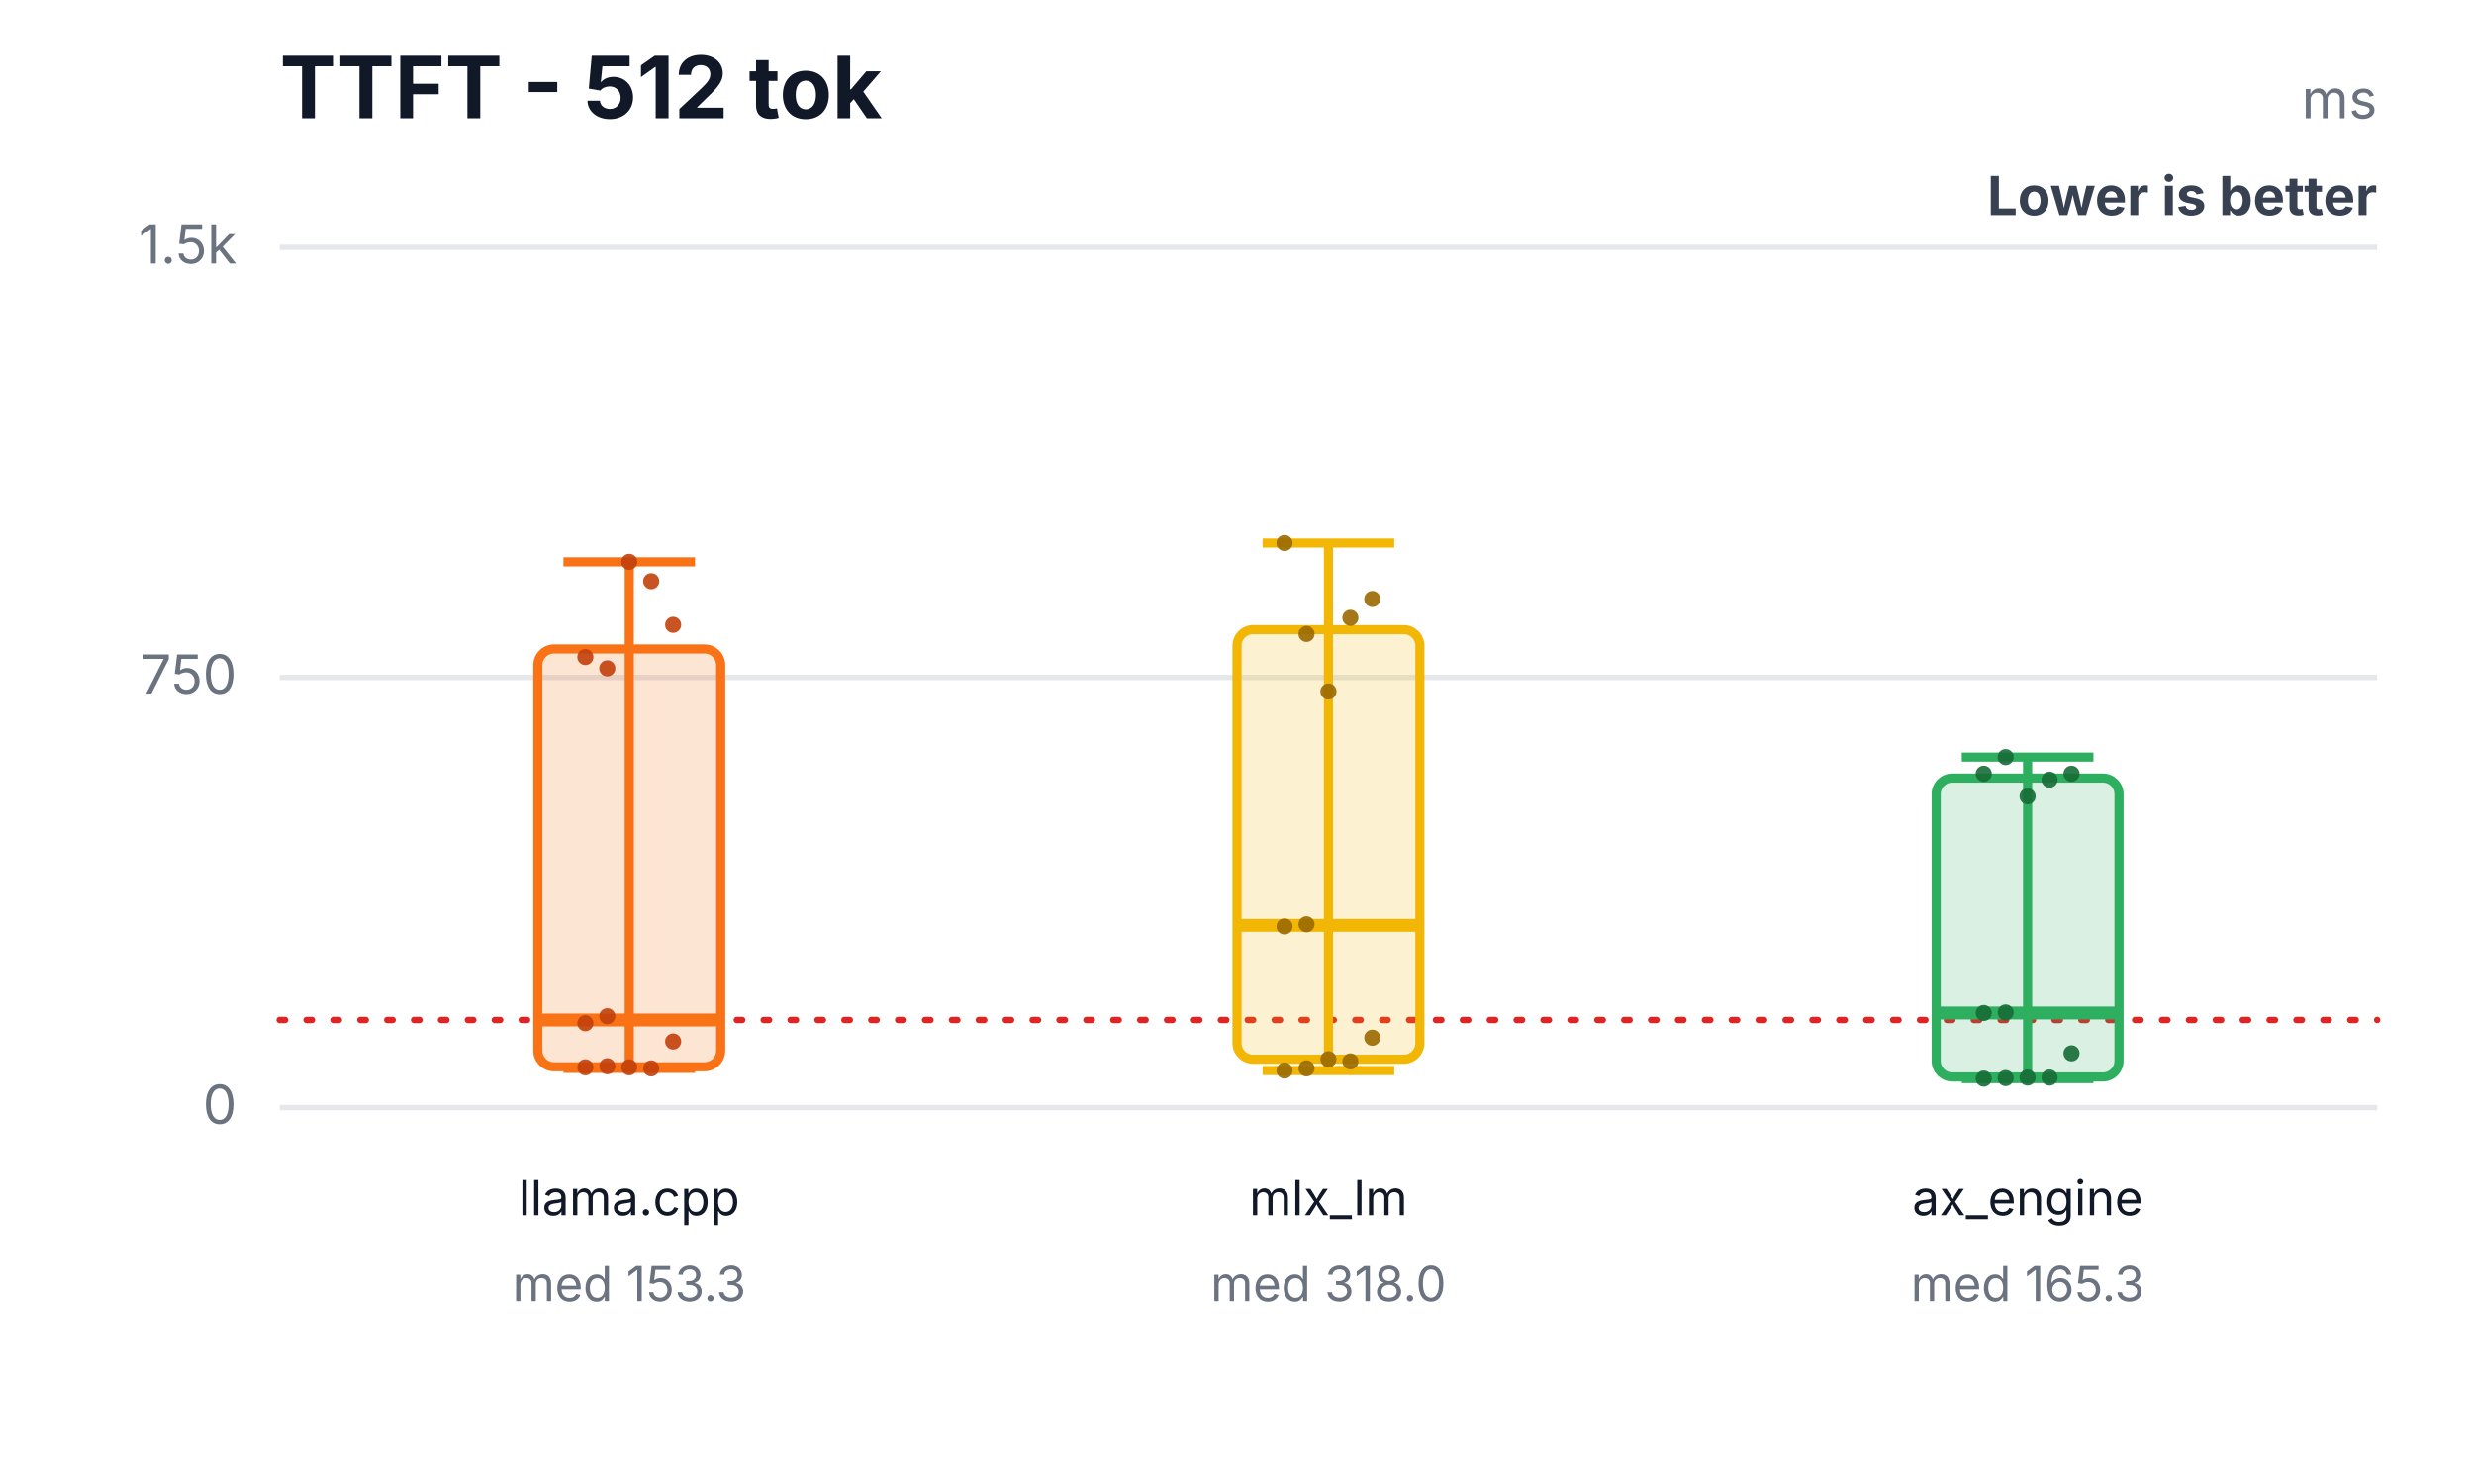
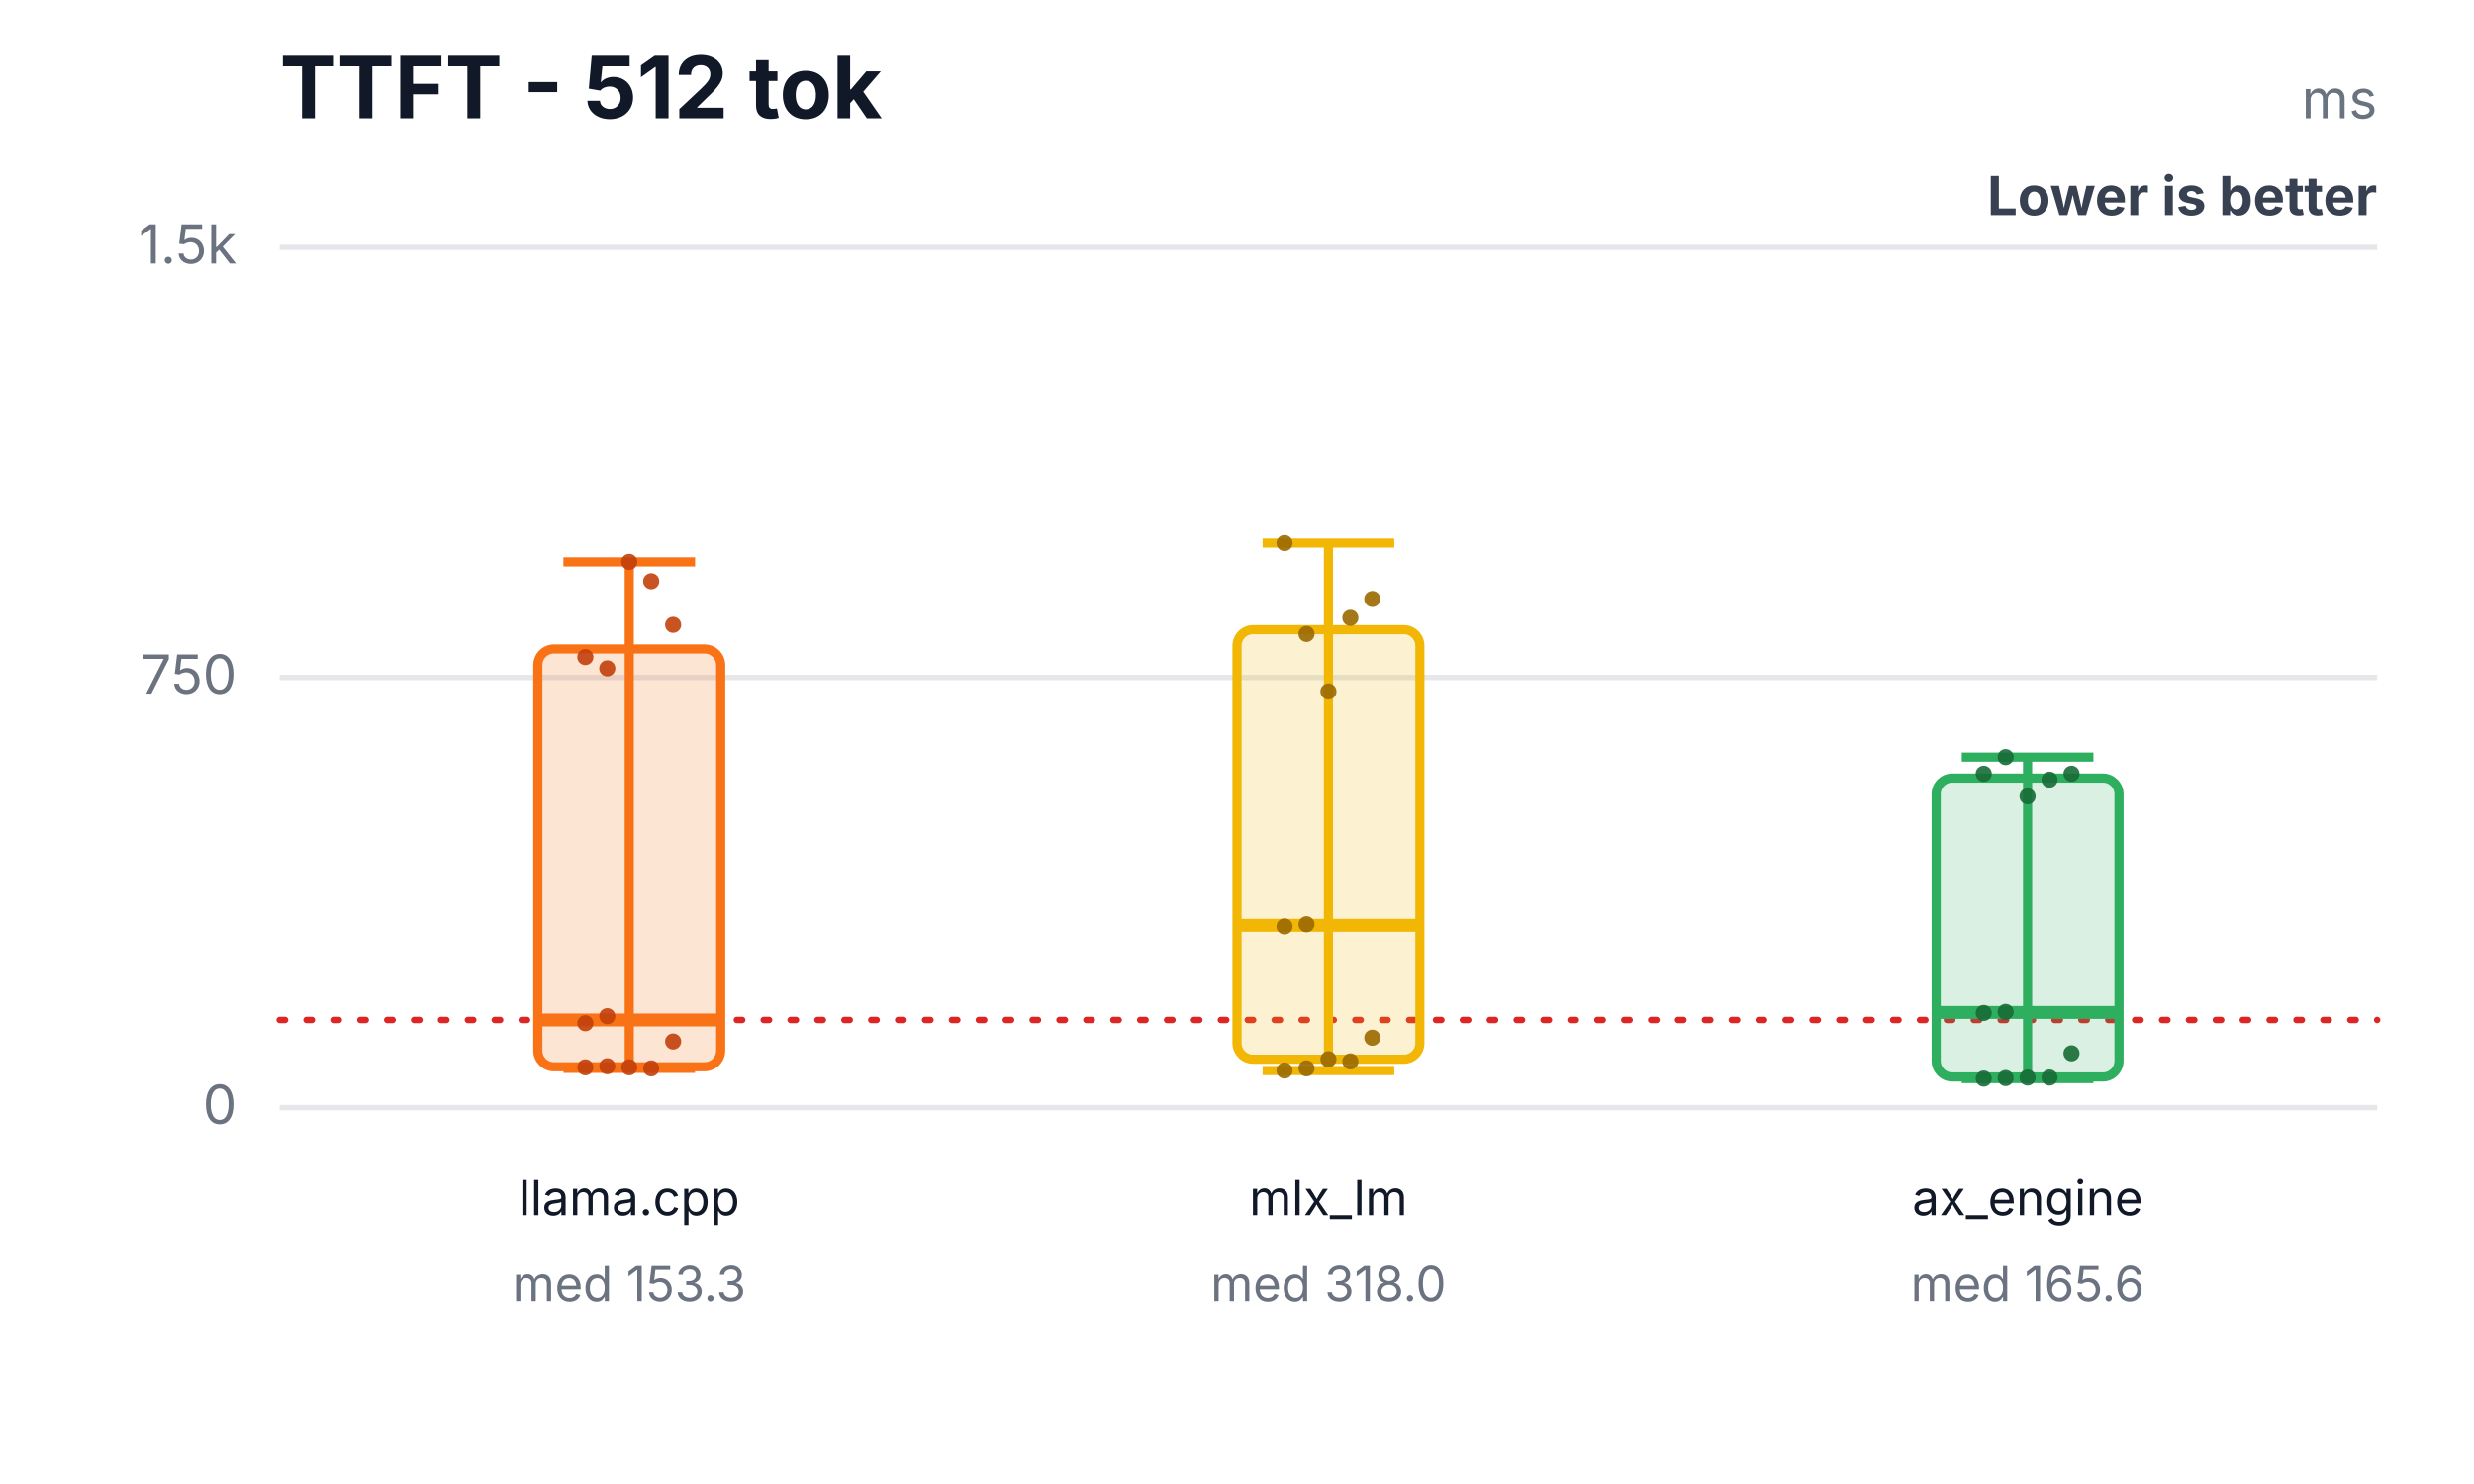
<svg xmlns="http://www.w3.org/2000/svg" width="460" height="276" viewBox="0 0 460 276" role="img" aria-labelledby="title desc">
  <rect width="460" height="276" fill="#ffffff" />
  <text x="52" y="22" font-family="Inter,Segoe UI,Arial,sans-serif" font-size="16" font-weight="700" fill="#111827">TTFT - 512 tok</text>
  <text x="442" y="22" text-anchor="end" font-family="Inter,Segoe UI,Arial,sans-serif" font-size="10" fill="#6b7280">ms</text>
  <text x="442" y="40" text-anchor="end" font-family="Inter,Segoe UI,Arial,sans-serif" font-size="10" font-weight="700" fill="#374151">Lower is better</text>
  <line x1="52" y1="206.0" x2="442" y2="206.0" stroke="#e5e7eb" stroke-width="1" />
  <text x="44" y="209.0" text-anchor="end" font-family="Inter,Segoe UI,Arial,sans-serif" font-size="10" fill="#6b7280">0</text>
  <line x1="52" y1="126.0" x2="442" y2="126.0" stroke="#e5e7eb" stroke-width="1" />
  <text x="44" y="129.0" text-anchor="end" font-family="Inter,Segoe UI,Arial,sans-serif" font-size="10" fill="#6b7280">750</text>
  <line x1="52" y1="46.0" x2="442" y2="46.0" stroke="#e5e7eb" stroke-width="1" />
  <text x="44" y="49.0" text-anchor="end" font-family="Inter,Segoe UI,Arial,sans-serif" font-size="10" fill="#6b7280">1.5k</text>
  <line x1="52" y1="189.7" x2="442" y2="189.7" stroke="#dc2626" stroke-width="1.2" stroke-dasharray="1 4" stroke-linecap="round" />
  <line x1="117" y1="104.5" x2="117" y2="198.7" stroke="#f97316" stroke-width="1.7" />
  <line x1="104.76" y1="104.5" x2="129.24" y2="104.5" stroke="#f97316" stroke-width="1.7" />
  <line x1="104.76" y1="198.7" x2="129.24" y2="198.7" stroke="#f97316" stroke-width="1.7" />
  <rect x="100" y="120.7" width="34" height="77.7" rx="3" fill="#f97316" fill-opacity="0.18" stroke="#f97316" stroke-width="1.7" />
  <line x1="100" y1="189.7" x2="134" y2="189.7" stroke="#f97316" stroke-width="2.4" />
  <text x="117" y="226" text-anchor="middle" font-family="Inter,Segoe UI,Arial,sans-serif" font-size="9" fill="#111827">llama.cpp</text>
  <text x="117" y="242" text-anchor="middle" font-family="Inter,Segoe UI,Arial,sans-serif" font-size="9" fill="#6b7280">med 153.3</text>
  <circle cx="108.84" cy="198.5" r="1.5" fill="#c2410c" fill-opacity="0.9" />
  <circle cx="112.92" cy="198.3" r="1.5" fill="#c2410c" fill-opacity="0.9" />
  <circle cx="117" cy="198.5" r="1.5" fill="#c2410c" fill-opacity="0.9" />
  <circle cx="121.08" cy="198.7" r="1.5" fill="#c2410c" fill-opacity="0.9" />
  <circle cx="125.16" cy="193.7" r="1.5" fill="#c2410c" fill-opacity="0.9" />
  <circle cx="108.84" cy="190.3" r="1.5" fill="#c2410c" fill-opacity="0.9" />
  <circle cx="112.92" cy="124.3" r="1.5" fill="#c2410c" fill-opacity="0.9" />
  <circle cx="117" cy="104.5" r="1.5" fill="#c2410c" fill-opacity="0.9" />
  <circle cx="121.08" cy="108.1" r="1.5" fill="#c2410c" fill-opacity="0.9" />
  <circle cx="125.16" cy="116.2" r="1.5" fill="#c2410c" fill-opacity="0.9" />
  <circle cx="108.84" cy="122.2" r="1.5" fill="#c2410c" fill-opacity="0.9" />
  <circle cx="112.92" cy="189.0" r="1.5" fill="#c2410c" fill-opacity="0.9" />
  <line x1="247" y1="101.0" x2="247" y2="199.1" stroke="#f2b705" stroke-width="1.7" />
  <line x1="234.76" y1="101.0" x2="259.24" y2="101.0" stroke="#f2b705" stroke-width="1.7" />
  <line x1="234.76" y1="199.1" x2="259.24" y2="199.1" stroke="#f2b705" stroke-width="1.7" />
  <rect x="230" y="117.1" width="34" height="79.9" rx="3" fill="#f2b705" fill-opacity="0.18" stroke="#f2b705" stroke-width="1.7" />
  <line x1="230" y1="172.1" x2="264" y2="172.1" stroke="#f2b705" stroke-width="2.4" />
  <text x="247" y="226" text-anchor="middle" font-family="Inter,Segoe UI,Arial,sans-serif" font-size="9" fill="#111827">mlx_lm</text>
  <text x="247" y="242" text-anchor="middle" font-family="Inter,Segoe UI,Arial,sans-serif" font-size="9" fill="#6b7280">med 318.0</text>
  <circle cx="238.84" cy="199.1" r="1.5" fill="#9a6a00" fill-opacity="0.9" />
  <circle cx="242.92" cy="198.7" r="1.5" fill="#9a6a00" fill-opacity="0.9" />
  <circle cx="247" cy="197.0" r="1.5" fill="#9a6a00" fill-opacity="0.9" />
  <circle cx="251.08" cy="197.4" r="1.5" fill="#9a6a00" fill-opacity="0.9" />
  <circle cx="255.16" cy="193.0" r="1.5" fill="#9a6a00" fill-opacity="0.9" />
  <circle cx="238.84" cy="172.3" r="1.5" fill="#9a6a00" fill-opacity="0.9" />
  <circle cx="242.92" cy="117.9" r="1.5" fill="#9a6a00" fill-opacity="0.9" />
  <circle cx="247" cy="128.6" r="1.5" fill="#9a6a00" fill-opacity="0.9" />
  <circle cx="251.08" cy="114.9" r="1.5" fill="#9a6a00" fill-opacity="0.9" />
  <circle cx="255.16" cy="111.4" r="1.5" fill="#9a6a00" fill-opacity="0.9" />
  <circle cx="238.84" cy="101.0" r="1.5" fill="#9a6a00" fill-opacity="0.9" />
  <circle cx="242.92" cy="171.9" r="1.5" fill="#9a6a00" fill-opacity="0.9" />
  <line x1="377" y1="140.8" x2="377" y2="200.6" stroke="#2eaf5f" stroke-width="1.7" />
  <line x1="364.76" y1="140.8" x2="389.24" y2="140.8" stroke="#2eaf5f" stroke-width="1.7" />
  <line x1="364.76" y1="200.6" x2="389.24" y2="200.6" stroke="#2eaf5f" stroke-width="1.7" />
  <rect x="360" y="144.7" width="34" height="55.6" rx="3" fill="#2eaf5f" fill-opacity="0.18" stroke="#2eaf5f" stroke-width="1.7" />
-   <line x1="360" y1="188.4" x2="394" y2="188.4" stroke="#2eaf5f" stroke-width="2.4" />
+   <line x1="360" y1="188.3" x2="394" y2="188.3" stroke="#2eaf5f" stroke-width="2.4" />
  <text x="377" y="226" text-anchor="middle" font-family="Inter,Segoe UI,Arial,sans-serif" font-size="9" fill="#111827">ax_engine</text>
-   <text x="377" y="242" text-anchor="middle" font-family="Inter,Segoe UI,Arial,sans-serif" font-size="9" fill="#6b7280">med 165.3</text>
+   <text x="377" y="242" text-anchor="middle" font-family="Inter,Segoe UI,Arial,sans-serif" font-size="9" fill="#6b7280">med 165.6</text>
  <circle cx="368.84" cy="200.6" r="1.5" fill="#176c37" fill-opacity="0.9" />
  <circle cx="372.92" cy="200.5" r="1.5" fill="#176c37" fill-opacity="0.9" />
  <circle cx="377" cy="200.4" r="1.5" fill="#176c37" fill-opacity="0.9" />
  <circle cx="381.08" cy="200.4" r="1.5" fill="#176c37" fill-opacity="0.9" />
  <circle cx="385.16" cy="195.9" r="1.5" fill="#176c37" fill-opacity="0.9" />
  <circle cx="368.84" cy="188.4" r="1.5" fill="#176c37" fill-opacity="0.9" />
  <circle cx="372.92" cy="140.8" r="1.5" fill="#176c37" fill-opacity="0.9" />
  <circle cx="377" cy="148.1" r="1.5" fill="#176c37" fill-opacity="0.9" />
  <circle cx="381.08" cy="145.0" r="1.5" fill="#176c37" fill-opacity="0.9" />
  <circle cx="385.16" cy="143.9" r="1.5" fill="#176c37" fill-opacity="0.9" />
  <circle cx="368.84" cy="143.9" r="1.5" fill="#176c37" fill-opacity="0.9" />
-   <circle cx="372.92" cy="188.3" r="1.5" fill="#176c37" fill-opacity="0.9" />
+   <circle cx="372.92" cy="188.2" r="1.5" fill="#176c37" fill-opacity="0.9" />
</svg>
